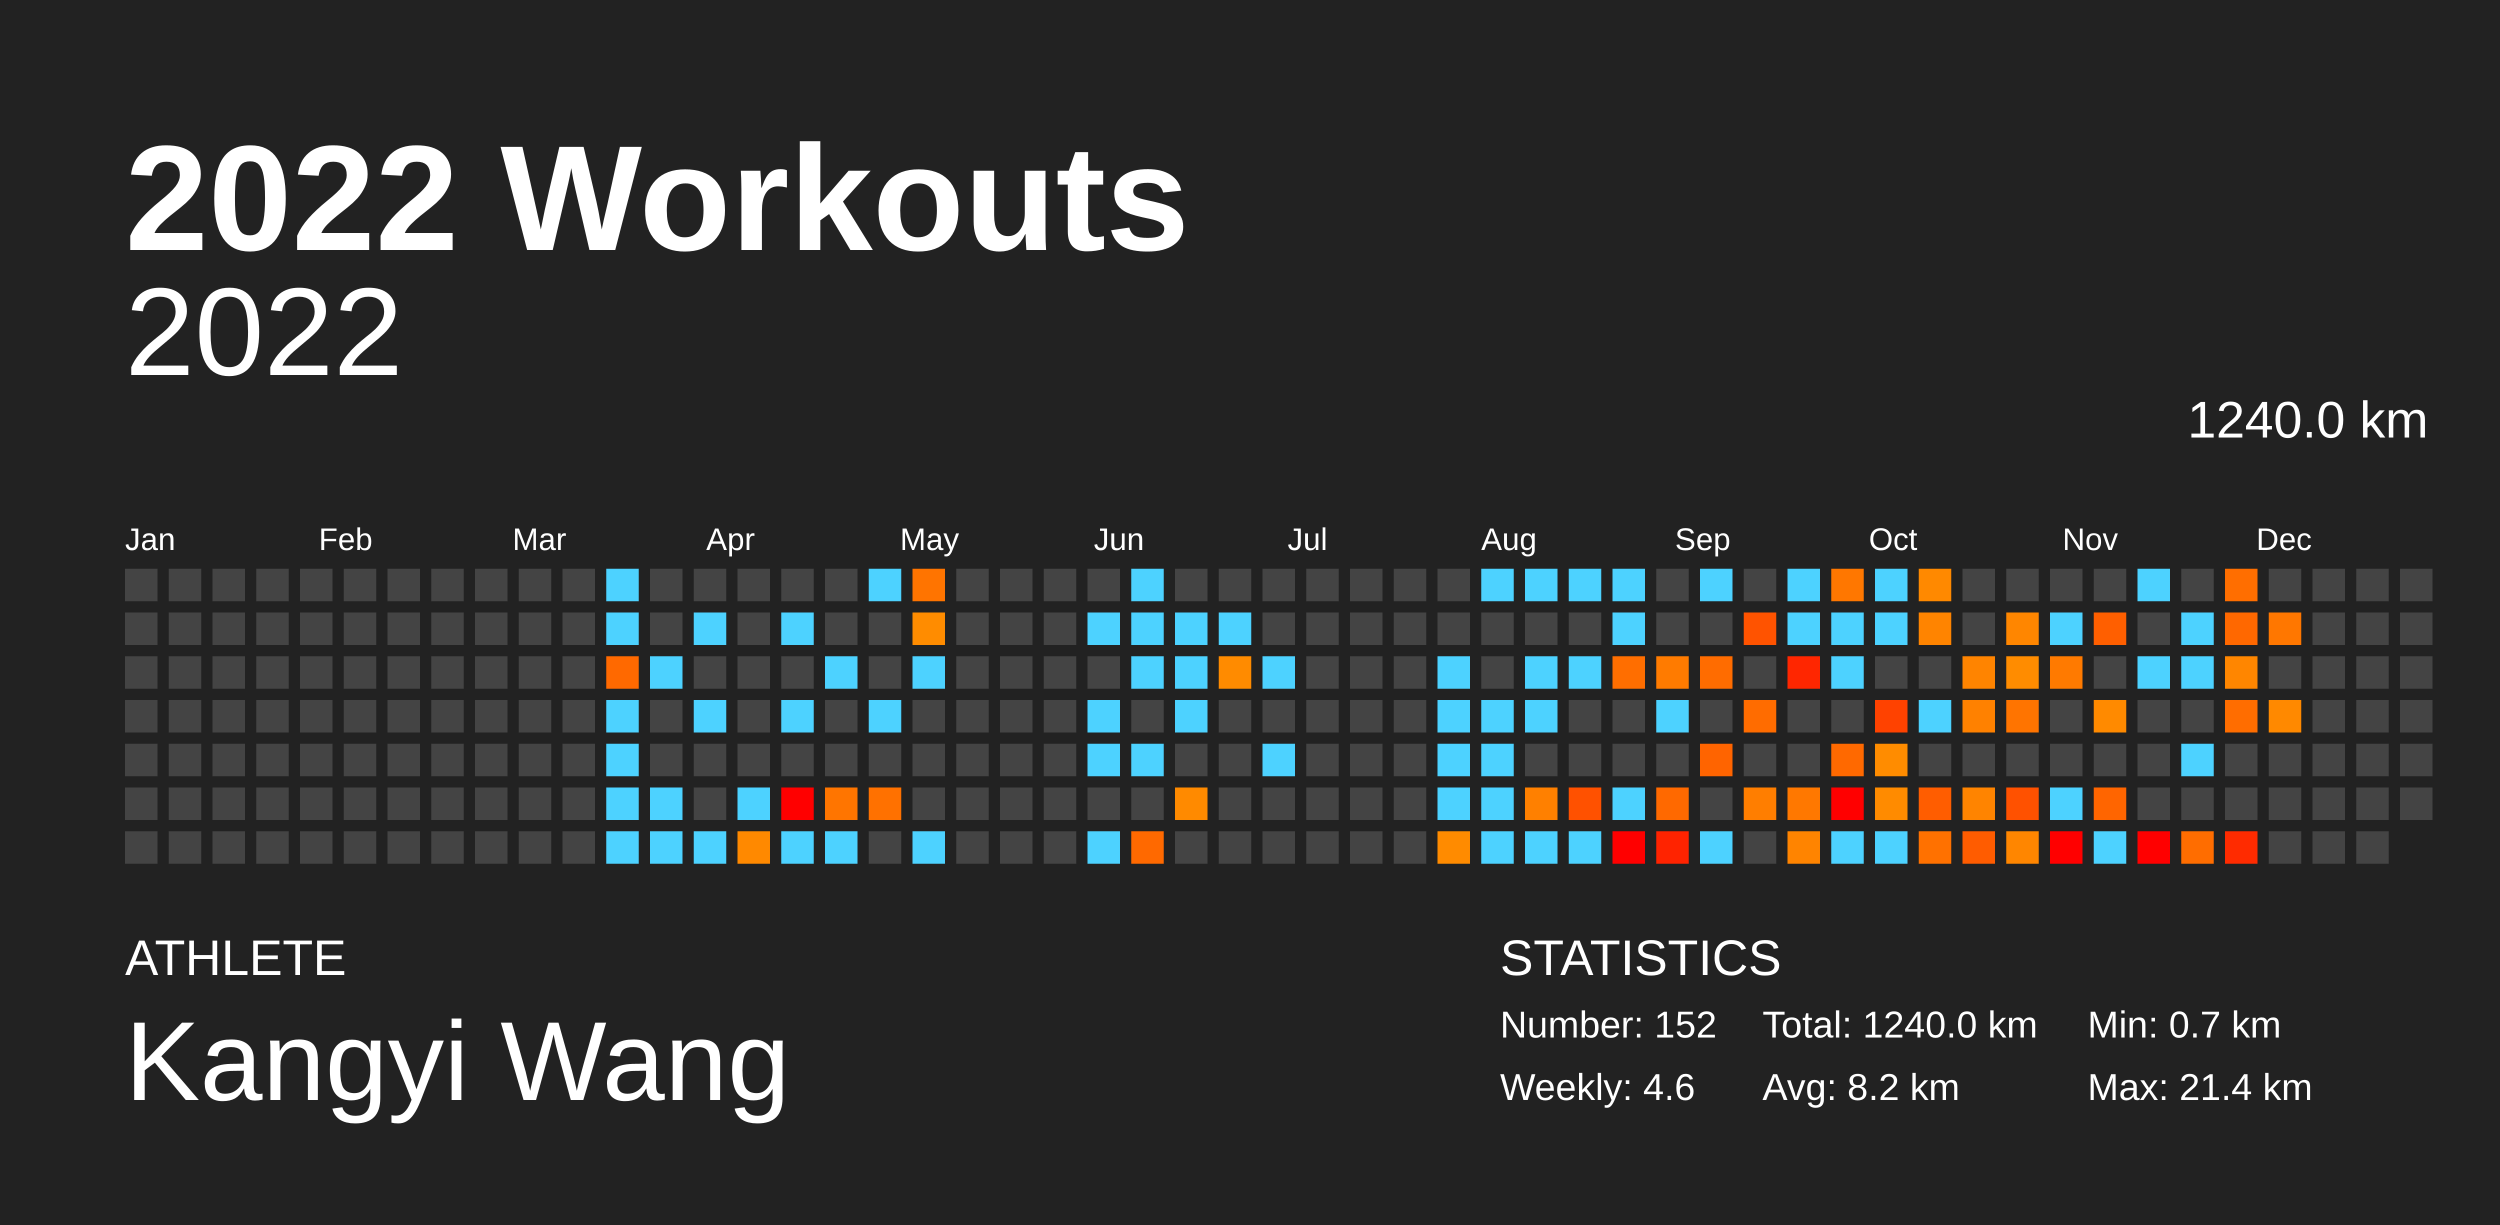
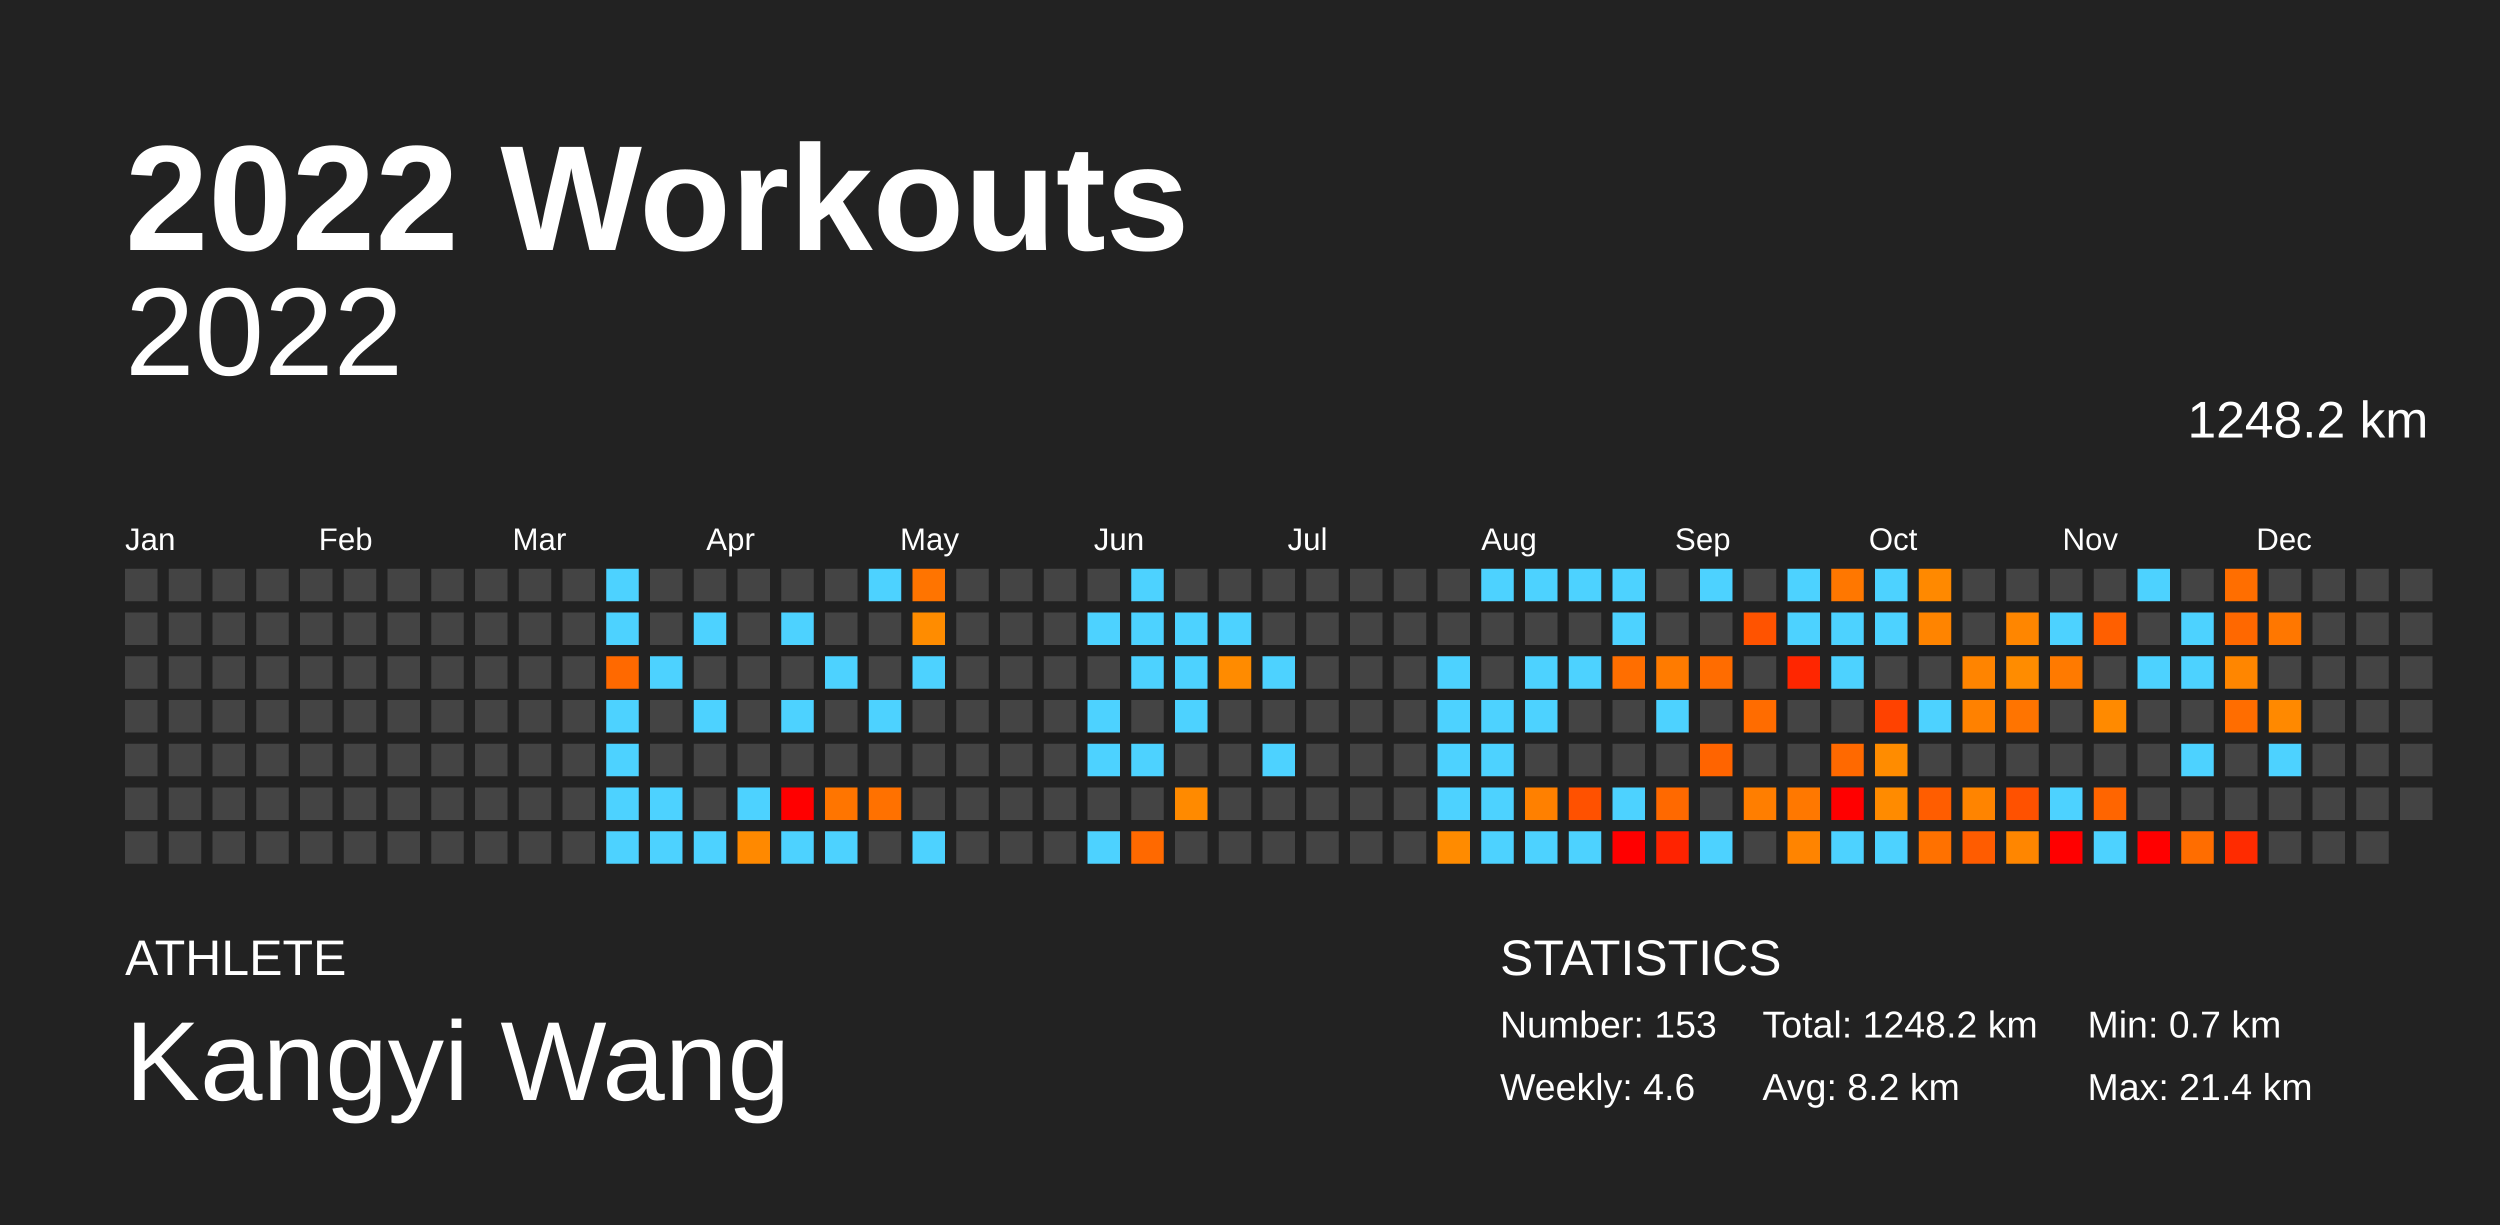
<svg xmlns="http://www.w3.org/2000/svg" baseProfile="full" height="98mm" version="1.1" viewBox="0,0,200,98" width="200mm">
  <defs />
  <rect fill="#222222" height="98" width="200" x="0" y="0" />
  <text fill="#FFFFFF" style="font-size:12px; font-family:Arial; font-weight:bold;" x="10" y="20">2022 Workouts</text>
  <text fill="#FFFFFF" style="font-size:4px; font-family:Arial" x="10" y="78">ATHLETE</text>
  <text fill="#FFFFFF" style="font-size:9px; font-family:Arial" x="10" y="88">Kangyi Wang</text>
  <text fill="#FFFFFF" style="font-size:4px; font-family:Arial" x="120" y="78">STATISTICS</text>
-   <text fill="#FFFFFF" style="font-size:3px; font-family:Arial" x="120" y="83">Number: 152</text>
+   <text fill="#FFFFFF" style="font-size:3px; font-family:Arial" x="120" y="83">Number: 153</text>
  <text fill="#FFFFFF" style="font-size:3px; font-family:Arial" x="120" y="88">Weekly: 4.6</text>
-   <text fill="#FFFFFF" style="font-size:3px; font-family:Arial" x="141" y="83">Total: 1240.0 km</text>
+   <text fill="#FFFFFF" style="font-size:3px; font-family:Arial" x="141" y="83">Total: 1248.2 km</text>
  <text fill="#FFFFFF" style="font-size:3px; font-family:Arial" x="141" y="88">Avg: 8.2 km</text>
  <text fill="#FFFFFF" style="font-size:3px; font-family:Arial" x="167" y="83">Min: 0.7 km</text>
  <text fill="#FFFFFF" style="font-size:3px; font-family:Arial" x="167" y="88">Max: 21.4 km</text>
  <text alignment-baseline="hanging" fill="#FFFFFF" style="font-size:10.0px; font-family:Arial;" x="10" y="30">2022</text>
-   <text alignment-baseline="hanging" fill="#FFFFFF" style="font-size:4.125px; font-family:Arial;" x="175" y="35">1240.0 km</text>
+   <text alignment-baseline="hanging" fill="#FFFFFF" style="font-size:4.125px; font-family:Arial;" x="175" y="35">1248.2 km</text>
  <text fill="#FFFFFF" style="font-size:2.5px; font-family:Arial" x="10.0" y="44">Jan</text>
  <text fill="#FFFFFF" style="font-size:2.5px; font-family:Arial" x="25.5" y="44">Feb</text>
  <text fill="#FFFFFF" style="font-size:2.5px; font-family:Arial" x="41.0" y="44">Mar</text>
  <text fill="#FFFFFF" style="font-size:2.5px; font-family:Arial" x="56.5" y="44">Apr</text>
  <text fill="#FFFFFF" style="font-size:2.5px; font-family:Arial" x="72.0" y="44">May</text>
  <text fill="#FFFFFF" style="font-size:2.5px; font-family:Arial" x="87.5" y="44">Jun</text>
  <text fill="#FFFFFF" style="font-size:2.5px; font-family:Arial" x="103.0" y="44">Jul</text>
  <text fill="#FFFFFF" style="font-size:2.5px; font-family:Arial" x="118.5" y="44">Aug</text>
  <text fill="#FFFFFF" style="font-size:2.5px; font-family:Arial" x="134.0" y="44">Sep</text>
  <text fill="#FFFFFF" style="font-size:2.5px; font-family:Arial" x="149.5" y="44">Oct</text>
  <text fill="#FFFFFF" style="font-size:2.5px; font-family:Arial" x="165.0" y="44">Nov</text>
  <text fill="#FFFFFF" style="font-size:2.5px; font-family:Arial" x="180.5" y="44">Dec</text>
  <rect fill="#444444" height="2.6" width="2.6" x="10.0" y="45.5" />
  <rect fill="#444444" height="2.6" width="2.6" x="10.0" y="49.0" />
  <rect fill="#444444" height="2.6" width="2.6" x="10.0" y="52.5" />
  <rect fill="#444444" height="2.6" width="2.6" x="10.0" y="56.0" />
  <rect fill="#444444" height="2.6" width="2.6" x="10.0" y="59.5" />
  <rect fill="#444444" height="2.6" width="2.6" x="10.0" y="63.0" />
  <rect fill="#444444" height="2.6" width="2.6" x="10.0" y="66.5" />
  <rect fill="#444444" height="2.6" width="2.6" x="13.5" y="45.5" />
  <rect fill="#444444" height="2.6" width="2.6" x="13.5" y="49.0" />
  <rect fill="#444444" height="2.6" width="2.6" x="13.5" y="52.5" />
  <rect fill="#444444" height="2.6" width="2.6" x="13.5" y="56.0" />
  <rect fill="#444444" height="2.6" width="2.6" x="13.5" y="59.5" />
  <rect fill="#444444" height="2.6" width="2.6" x="13.5" y="63.0" />
  <rect fill="#444444" height="2.6" width="2.6" x="13.5" y="66.5" />
  <rect fill="#444444" height="2.6" width="2.6" x="17.0" y="45.5" />
  <rect fill="#444444" height="2.6" width="2.6" x="17.0" y="49.0" />
  <rect fill="#444444" height="2.6" width="2.6" x="17.0" y="52.5" />
  <rect fill="#444444" height="2.6" width="2.6" x="17.0" y="56.0" />
  <rect fill="#444444" height="2.6" width="2.6" x="17.0" y="59.5" />
  <rect fill="#444444" height="2.6" width="2.6" x="17.0" y="63.0" />
  <rect fill="#444444" height="2.6" width="2.6" x="17.0" y="66.5" />
  <rect fill="#444444" height="2.6" width="2.6" x="20.5" y="45.5" />
  <rect fill="#444444" height="2.6" width="2.6" x="20.5" y="49.0" />
  <rect fill="#444444" height="2.6" width="2.6" x="20.5" y="52.5" />
  <rect fill="#444444" height="2.6" width="2.6" x="20.5" y="56.0" />
  <rect fill="#444444" height="2.6" width="2.6" x="20.5" y="59.5" />
  <rect fill="#444444" height="2.6" width="2.6" x="20.5" y="63.0" />
  <rect fill="#444444" height="2.6" width="2.6" x="20.5" y="66.5" />
  <rect fill="#444444" height="2.6" width="2.6" x="24.0" y="45.5" />
  <rect fill="#444444" height="2.6" width="2.6" x="24.0" y="49.0" />
  <rect fill="#444444" height="2.6" width="2.6" x="24.0" y="52.5" />
  <rect fill="#444444" height="2.6" width="2.6" x="24.0" y="56.0" />
  <rect fill="#444444" height="2.6" width="2.6" x="24.0" y="59.5" />
  <rect fill="#444444" height="2.6" width="2.6" x="24.0" y="63.0" />
  <rect fill="#444444" height="2.6" width="2.6" x="24.0" y="66.5" />
  <rect fill="#444444" height="2.6" width="2.6" x="27.5" y="45.5" />
  <rect fill="#444444" height="2.6" width="2.6" x="27.5" y="49.0" />
  <rect fill="#444444" height="2.6" width="2.6" x="27.5" y="52.5" />
  <rect fill="#444444" height="2.6" width="2.6" x="27.5" y="56.0" />
  <rect fill="#444444" height="2.6" width="2.6" x="27.5" y="59.5" />
  <rect fill="#444444" height="2.6" width="2.6" x="27.5" y="63.0" />
  <rect fill="#444444" height="2.6" width="2.6" x="27.5" y="66.5" />
  <rect fill="#444444" height="2.6" width="2.6" x="31.0" y="45.5" />
  <rect fill="#444444" height="2.6" width="2.6" x="31.0" y="49.0" />
  <rect fill="#444444" height="2.6" width="2.6" x="31.0" y="52.5" />
  <rect fill="#444444" height="2.6" width="2.6" x="31.0" y="56.0" />
  <rect fill="#444444" height="2.6" width="2.6" x="31.0" y="59.5" />
  <rect fill="#444444" height="2.6" width="2.6" x="31.0" y="63.0" />
  <rect fill="#444444" height="2.6" width="2.6" x="31.0" y="66.5" />
  <rect fill="#444444" height="2.6" width="2.6" x="34.5" y="45.5" />
  <rect fill="#444444" height="2.6" width="2.6" x="34.5" y="49.0" />
  <rect fill="#444444" height="2.6" width="2.6" x="34.5" y="52.5" />
  <rect fill="#444444" height="2.6" width="2.6" x="34.5" y="56.0" />
  <rect fill="#444444" height="2.6" width="2.6" x="34.5" y="59.5" />
  <rect fill="#444444" height="2.6" width="2.6" x="34.5" y="63.0" />
  <rect fill="#444444" height="2.6" width="2.6" x="34.5" y="66.5" />
  <rect fill="#444444" height="2.6" width="2.6" x="38.0" y="45.5" />
  <rect fill="#444444" height="2.6" width="2.6" x="38.0" y="49.0" />
  <rect fill="#444444" height="2.6" width="2.6" x="38.0" y="52.5" />
  <rect fill="#444444" height="2.6" width="2.6" x="38.0" y="56.0" />
  <rect fill="#444444" height="2.6" width="2.6" x="38.0" y="59.5" />
  <rect fill="#444444" height="2.6" width="2.6" x="38.0" y="63.0" />
  <rect fill="#444444" height="2.6" width="2.6" x="38.0" y="66.5" />
  <rect fill="#444444" height="2.6" width="2.6" x="41.5" y="45.5" />
  <rect fill="#444444" height="2.6" width="2.6" x="41.5" y="49.0" />
  <rect fill="#444444" height="2.6" width="2.6" x="41.5" y="52.5" />
  <rect fill="#444444" height="2.6" width="2.6" x="41.5" y="56.0" />
  <rect fill="#444444" height="2.6" width="2.6" x="41.5" y="59.5" />
  <rect fill="#444444" height="2.6" width="2.6" x="41.5" y="63.0" />
  <rect fill="#444444" height="2.6" width="2.6" x="41.5" y="66.5" />
  <rect fill="#444444" height="2.6" width="2.6" x="45.0" y="45.5" />
  <rect fill="#444444" height="2.6" width="2.6" x="45.0" y="49.0" />
  <rect fill="#444444" height="2.6" width="2.6" x="45.0" y="52.5" />
  <rect fill="#444444" height="2.6" width="2.6" x="45.0" y="56.0" />
  <rect fill="#444444" height="2.6" width="2.6" x="45.0" y="59.5" />
  <rect fill="#444444" height="2.6" width="2.6" x="45.0" y="63.0" />
  <rect fill="#444444" height="2.6" width="2.6" x="45.0" y="66.5" />
  <rect fill="#4dd2ff" height="2.6" width="2.6" x="48.5" y="45.5" />
  <rect fill="#4dd2ff" height="2.6" width="2.6" x="48.5" y="49.0" />
  <rect fill="#ff6900" height="2.6" width="2.6" x="48.5" y="52.5" />
  <rect fill="#4dd2ff" height="2.6" width="2.6" x="48.5" y="56.0" />
  <rect fill="#4dd2ff" height="2.6" width="2.6" x="48.5" y="59.5" />
  <rect fill="#4dd2ff" height="2.6" width="2.6" x="48.5" y="63.0" />
  <rect fill="#4dd2ff" height="2.6" width="2.6" x="48.5" y="66.5" />
  <rect fill="#444444" height="2.6" width="2.6" x="52.0" y="45.5" />
  <rect fill="#444444" height="2.6" width="2.6" x="52.0" y="49.0" />
  <rect fill="#4dd2ff" height="2.6" width="2.6" x="52.0" y="52.5" />
  <rect fill="#444444" height="2.6" width="2.6" x="52.0" y="56.0" />
  <rect fill="#444444" height="2.6" width="2.6" x="52.0" y="59.5" />
  <rect fill="#4dd2ff" height="2.6" width="2.6" x="52.0" y="63.0" />
  <rect fill="#4dd2ff" height="2.6" width="2.6" x="52.0" y="66.5" />
  <rect fill="#444444" height="2.6" width="2.6" x="55.5" y="45.5" />
  <rect fill="#4dd2ff" height="2.6" width="2.6" x="55.5" y="49.0" />
  <rect fill="#444444" height="2.6" width="2.6" x="55.5" y="52.5" />
  <rect fill="#4dd2ff" height="2.6" width="2.6" x="55.5" y="56.0" />
  <rect fill="#444444" height="2.6" width="2.6" x="55.5" y="59.5" />
  <rect fill="#444444" height="2.6" width="2.6" x="55.5" y="63.0" />
  <rect fill="#4dd2ff" height="2.6" width="2.6" x="55.5" y="66.5" />
  <rect fill="#444444" height="2.6" width="2.6" x="59.0" y="45.5" />
  <rect fill="#444444" height="2.6" width="2.6" x="59.0" y="49.0" />
  <rect fill="#444444" height="2.6" width="2.6" x="59.0" y="52.5" />
  <rect fill="#444444" height="2.6" width="2.6" x="59.0" y="56.0" />
  <rect fill="#444444" height="2.6" width="2.6" x="59.0" y="59.5" />
  <rect fill="#4dd2ff" height="2.6" width="2.6" x="59.0" y="63.0" />
  <rect fill="#ff8900" height="2.6" width="2.6" x="59.0" y="66.5" />
  <rect fill="#444444" height="2.6" width="2.6" x="62.5" y="45.5" />
  <rect fill="#4dd2ff" height="2.6" width="2.6" x="62.5" y="49.0" />
  <rect fill="#444444" height="2.6" width="2.6" x="62.5" y="52.5" />
  <rect fill="#4dd2ff" height="2.6" width="2.6" x="62.5" y="56.0" />
  <rect fill="#444444" height="2.6" width="2.6" x="62.5" y="59.5" />
  <rect fill="red" height="2.6" width="2.6" x="62.5" y="63.0" />
  <rect fill="#4dd2ff" height="2.6" width="2.6" x="62.5" y="66.5" />
  <rect fill="#444444" height="2.6" width="2.6" x="66.0" y="45.5" />
  <rect fill="#444444" height="2.6" width="2.6" x="66.0" y="49.0" />
  <rect fill="#4dd2ff" height="2.6" width="2.6" x="66.0" y="52.5" />
  <rect fill="#444444" height="2.6" width="2.6" x="66.0" y="56.0" />
  <rect fill="#444444" height="2.6" width="2.6" x="66.0" y="59.5" />
  <rect fill="#ff7500" height="2.6" width="2.6" x="66.0" y="63.0" />
  <rect fill="#4dd2ff" height="2.6" width="2.6" x="66.0" y="66.5" />
  <rect fill="#4dd2ff" height="2.6" width="2.6" x="69.5" y="45.5" />
  <rect fill="#444444" height="2.6" width="2.6" x="69.5" y="49.0" />
  <rect fill="#444444" height="2.6" width="2.6" x="69.5" y="52.5" />
  <rect fill="#4dd2ff" height="2.6" width="2.6" x="69.5" y="56.0" />
  <rect fill="#444444" height="2.6" width="2.6" x="69.5" y="59.5" />
  <rect fill="#ff7100" height="2.6" width="2.6" x="69.5" y="63.0" />
  <rect fill="#444444" height="2.6" width="2.6" x="69.5" y="66.5" />
  <rect fill="#ff7400" height="2.6" width="2.6" x="73.0" y="45.5" />
  <rect fill="#ff8c00" height="2.6" width="2.6" x="73.0" y="49.0" />
  <rect fill="#4dd2ff" height="2.6" width="2.6" x="73.0" y="52.5" />
  <rect fill="#444444" height="2.6" width="2.6" x="73.0" y="56.0" />
  <rect fill="#444444" height="2.6" width="2.6" x="73.0" y="59.5" />
  <rect fill="#444444" height="2.6" width="2.6" x="73.0" y="63.0" />
  <rect fill="#4dd2ff" height="2.6" width="2.6" x="73.0" y="66.5" />
  <rect fill="#444444" height="2.6" width="2.6" x="76.5" y="45.5" />
  <rect fill="#444444" height="2.6" width="2.6" x="76.5" y="49.0" />
  <rect fill="#444444" height="2.6" width="2.6" x="76.5" y="52.5" />
  <rect fill="#444444" height="2.6" width="2.6" x="76.5" y="56.0" />
  <rect fill="#444444" height="2.6" width="2.6" x="76.5" y="59.5" />
  <rect fill="#444444" height="2.6" width="2.6" x="76.5" y="63.0" />
  <rect fill="#444444" height="2.6" width="2.6" x="76.5" y="66.5" />
  <rect fill="#444444" height="2.6" width="2.6" x="80.0" y="45.5" />
  <rect fill="#444444" height="2.6" width="2.6" x="80.0" y="49.0" />
  <rect fill="#444444" height="2.6" width="2.6" x="80.0" y="52.5" />
  <rect fill="#444444" height="2.6" width="2.6" x="80.0" y="56.0" />
  <rect fill="#444444" height="2.6" width="2.6" x="80.0" y="59.5" />
  <rect fill="#444444" height="2.6" width="2.6" x="80.0" y="63.0" />
  <rect fill="#444444" height="2.6" width="2.6" x="80.0" y="66.5" />
  <rect fill="#444444" height="2.6" width="2.6" x="83.5" y="45.5" />
  <rect fill="#444444" height="2.6" width="2.6" x="83.5" y="49.0" />
  <rect fill="#444444" height="2.6" width="2.6" x="83.5" y="52.5" />
  <rect fill="#444444" height="2.6" width="2.6" x="83.5" y="56.0" />
  <rect fill="#444444" height="2.6" width="2.6" x="83.5" y="59.5" />
  <rect fill="#444444" height="2.6" width="2.6" x="83.5" y="63.0" />
  <rect fill="#444444" height="2.6" width="2.6" x="83.5" y="66.5" />
  <rect fill="#444444" height="2.6" width="2.6" x="87.0" y="45.5" />
  <rect fill="#4dd2ff" height="2.6" width="2.6" x="87.0" y="49.0" />
  <rect fill="#444444" height="2.6" width="2.6" x="87.0" y="52.5" />
  <rect fill="#4dd2ff" height="2.6" width="2.6" x="87.0" y="56.0" />
  <rect fill="#4dd2ff" height="2.6" width="2.6" x="87.0" y="59.5" />
  <rect fill="#444444" height="2.6" width="2.6" x="87.0" y="63.0" />
  <rect fill="#4dd2ff" height="2.6" width="2.6" x="87.0" y="66.5" />
  <rect fill="#4dd2ff" height="2.6" width="2.6" x="90.5" y="45.5" />
  <rect fill="#4dd2ff" height="2.6" width="2.6" x="90.5" y="49.0" />
  <rect fill="#4dd2ff" height="2.6" width="2.6" x="90.5" y="52.5" />
  <rect fill="#444444" height="2.6" width="2.6" x="90.5" y="56.0" />
  <rect fill="#4dd2ff" height="2.6" width="2.6" x="90.5" y="59.5" />
  <rect fill="#444444" height="2.6" width="2.6" x="90.5" y="63.0" />
  <rect fill="#ff6900" height="2.6" width="2.6" x="90.5" y="66.5" />
  <rect fill="#444444" height="2.6" width="2.6" x="94.0" y="45.5" />
  <rect fill="#4dd2ff" height="2.6" width="2.6" x="94.0" y="49.0" />
  <rect fill="#4dd2ff" height="2.6" width="2.6" x="94.0" y="52.5" />
  <rect fill="#4dd2ff" height="2.6" width="2.6" x="94.0" y="56.0" />
  <rect fill="#444444" height="2.6" width="2.6" x="94.0" y="59.5" />
  <rect fill="#ff8a00" height="2.6" width="2.6" x="94.0" y="63.0" />
  <rect fill="#444444" height="2.6" width="2.6" x="94.0" y="66.5" />
  <rect fill="#444444" height="2.6" width="2.6" x="97.5" y="45.5" />
  <rect fill="#4dd2ff" height="2.6" width="2.6" x="97.5" y="49.0" />
  <rect fill="#ff8b00" height="2.6" width="2.6" x="97.5" y="52.5" />
  <rect fill="#444444" height="2.6" width="2.6" x="97.5" y="56.0" />
  <rect fill="#444444" height="2.6" width="2.6" x="97.5" y="59.5" />
  <rect fill="#444444" height="2.6" width="2.6" x="97.5" y="63.0" />
  <rect fill="#444444" height="2.6" width="2.6" x="97.5" y="66.5" />
  <rect fill="#444444" height="2.6" width="2.6" x="101.0" y="45.5" />
  <rect fill="#444444" height="2.6" width="2.6" x="101.0" y="49.0" />
  <rect fill="#4dd2ff" height="2.6" width="2.6" x="101.0" y="52.5" />
  <rect fill="#444444" height="2.6" width="2.6" x="101.0" y="56.0" />
  <rect fill="#4dd2ff" height="2.6" width="2.6" x="101.0" y="59.5" />
  <rect fill="#444444" height="2.6" width="2.6" x="101.0" y="63.0" />
  <rect fill="#444444" height="2.6" width="2.6" x="101.0" y="66.5" />
  <rect fill="#444444" height="2.6" width="2.6" x="104.5" y="45.5" />
  <rect fill="#444444" height="2.6" width="2.6" x="104.5" y="49.0" />
  <rect fill="#444444" height="2.6" width="2.6" x="104.5" y="52.5" />
  <rect fill="#444444" height="2.6" width="2.6" x="104.5" y="56.0" />
  <rect fill="#444444" height="2.6" width="2.6" x="104.5" y="59.5" />
  <rect fill="#444444" height="2.6" width="2.6" x="104.5" y="63.0" />
  <rect fill="#444444" height="2.6" width="2.6" x="104.5" y="66.5" />
  <rect fill="#444444" height="2.6" width="2.6" x="108.0" y="45.5" />
  <rect fill="#444444" height="2.6" width="2.6" x="108.0" y="49.0" />
  <rect fill="#444444" height="2.6" width="2.6" x="108.0" y="52.5" />
  <rect fill="#444444" height="2.6" width="2.6" x="108.0" y="56.0" />
  <rect fill="#444444" height="2.6" width="2.6" x="108.0" y="59.5" />
  <rect fill="#444444" height="2.6" width="2.6" x="108.0" y="63.0" />
  <rect fill="#444444" height="2.6" width="2.6" x="108.0" y="66.5" />
  <rect fill="#444444" height="2.6" width="2.6" x="111.5" y="45.5" />
  <rect fill="#444444" height="2.6" width="2.6" x="111.5" y="49.0" />
  <rect fill="#444444" height="2.6" width="2.6" x="111.5" y="52.5" />
  <rect fill="#444444" height="2.6" width="2.6" x="111.5" y="56.0" />
  <rect fill="#444444" height="2.6" width="2.6" x="111.5" y="59.5" />
  <rect fill="#444444" height="2.6" width="2.6" x="111.5" y="63.0" />
  <rect fill="#444444" height="2.6" width="2.6" x="111.5" y="66.5" />
  <rect fill="#444444" height="2.6" width="2.6" x="115.0" y="45.5" />
  <rect fill="#444444" height="2.6" width="2.6" x="115.0" y="49.0" />
  <rect fill="#4dd2ff" height="2.6" width="2.6" x="115.0" y="52.5" />
  <rect fill="#4dd2ff" height="2.6" width="2.6" x="115.0" y="56.0" />
  <rect fill="#4dd2ff" height="2.6" width="2.6" x="115.0" y="59.5" />
  <rect fill="#4dd2ff" height="2.6" width="2.6" x="115.0" y="63.0" />
  <rect fill="#ff8b00" height="2.6" width="2.6" x="115.0" y="66.5" />
  <rect fill="#4dd2ff" height="2.6" width="2.6" x="118.5" y="45.5" />
  <rect fill="#444444" height="2.6" width="2.6" x="118.5" y="49.0" />
  <rect fill="#444444" height="2.6" width="2.6" x="118.5" y="52.5" />
  <rect fill="#4dd2ff" height="2.6" width="2.6" x="118.5" y="56.0" />
  <rect fill="#4dd2ff" height="2.6" width="2.6" x="118.5" y="59.5" />
  <rect fill="#4dd2ff" height="2.6" width="2.6" x="118.5" y="63.0" />
  <rect fill="#4dd2ff" height="2.6" width="2.6" x="118.5" y="66.5" />
  <rect fill="#4dd2ff" height="2.6" width="2.6" x="122.0" y="45.5" />
  <rect fill="#444444" height="2.6" width="2.6" x="122.0" y="49.0" />
  <rect fill="#4dd2ff" height="2.6" width="2.6" x="122.0" y="52.5" />
  <rect fill="#4dd2ff" height="2.6" width="2.6" x="122.0" y="56.0" />
  <rect fill="#444444" height="2.6" width="2.6" x="122.0" y="59.5" />
  <rect fill="#ff8000" height="2.6" width="2.6" x="122.0" y="63.0" />
  <rect fill="#4dd2ff" height="2.6" width="2.6" x="122.0" y="66.5" />
  <rect fill="#4dd2ff" height="2.6" width="2.6" x="125.5" y="45.5" />
  <rect fill="#444444" height="2.6" width="2.6" x="125.5" y="49.0" />
  <rect fill="#4dd2ff" height="2.6" width="2.6" x="125.5" y="52.5" />
  <rect fill="#444444" height="2.6" width="2.6" x="125.5" y="56.0" />
  <rect fill="#444444" height="2.6" width="2.6" x="125.5" y="59.5" />
  <rect fill="#ff5100" height="2.6" width="2.6" x="125.5" y="63.0" />
  <rect fill="#4dd2ff" height="2.6" width="2.6" x="125.5" y="66.5" />
  <rect fill="#4dd2ff" height="2.6" width="2.6" x="129.0" y="45.5" />
  <rect fill="#4dd2ff" height="2.6" width="2.6" x="129.0" y="49.0" />
  <rect fill="#ff6e00" height="2.6" width="2.6" x="129.0" y="52.5" />
  <rect fill="#444444" height="2.6" width="2.6" x="129.0" y="56.0" />
  <rect fill="#444444" height="2.6" width="2.6" x="129.0" y="59.5" />
  <rect fill="#4dd2ff" height="2.6" width="2.6" x="129.0" y="63.0" />
  <rect fill="red" height="2.6" width="2.6" x="129.0" y="66.5" />
  <rect fill="#444444" height="2.6" width="2.6" x="132.5" y="45.5" />
  <rect fill="#444444" height="2.6" width="2.6" x="132.5" y="49.0" />
  <rect fill="#ff7b00" height="2.6" width="2.6" x="132.5" y="52.5" />
  <rect fill="#4dd2ff" height="2.6" width="2.6" x="132.5" y="56.0" />
  <rect fill="#444444" height="2.6" width="2.6" x="132.5" y="59.5" />
  <rect fill="#ff6900" height="2.6" width="2.6" x="132.5" y="63.0" />
  <rect fill="#ff2300" height="2.6" width="2.6" x="132.5" y="66.5" />
  <rect fill="#4dd2ff" height="2.6" width="2.6" x="136.0" y="45.5" />
  <rect fill="#444444" height="2.6" width="2.6" x="136.0" y="49.0" />
  <rect fill="#ff6c00" height="2.6" width="2.6" x="136.0" y="52.5" />
  <rect fill="#444444" height="2.6" width="2.6" x="136.0" y="56.0" />
  <rect fill="#ff6400" height="2.6" width="2.6" x="136.0" y="59.5" />
  <rect fill="#444444" height="2.6" width="2.6" x="136.0" y="63.0" />
  <rect fill="#4dd2ff" height="2.6" width="2.6" x="136.0" y="66.5" />
  <rect fill="#444444" height="2.6" width="2.6" x="139.5" y="45.5" />
  <rect fill="#ff5300" height="2.6" width="2.6" x="139.5" y="49.0" />
  <rect fill="#444444" height="2.6" width="2.6" x="139.5" y="52.5" />
  <rect fill="#ff6c00" height="2.6" width="2.6" x="139.5" y="56.0" />
  <rect fill="#444444" height="2.6" width="2.6" x="139.5" y="59.5" />
  <rect fill="#ff7e00" height="2.6" width="2.6" x="139.5" y="63.0" />
  <rect fill="#444444" height="2.6" width="2.6" x="139.5" y="66.5" />
  <rect fill="#4dd2ff" height="2.6" width="2.6" x="143.0" y="45.5" />
  <rect fill="#4dd2ff" height="2.6" width="2.6" x="143.0" y="49.0" />
  <rect fill="#ff2600" height="2.6" width="2.6" x="143.0" y="52.5" />
  <rect fill="#444444" height="2.6" width="2.6" x="143.0" y="56.0" />
  <rect fill="#444444" height="2.6" width="2.6" x="143.0" y="59.5" />
  <rect fill="#ff7800" height="2.6" width="2.6" x="143.0" y="63.0" />
  <rect fill="#ff8400" height="2.6" width="2.6" x="143.0" y="66.5" />
  <rect fill="#ff7700" height="2.6" width="2.6" x="146.5" y="45.5" />
  <rect fill="#4dd2ff" height="2.6" width="2.6" x="146.5" y="49.0" />
  <rect fill="#4dd2ff" height="2.6" width="2.6" x="146.5" y="52.5" />
  <rect fill="#444444" height="2.6" width="2.6" x="146.5" y="56.0" />
  <rect fill="#ff6900" height="2.6" width="2.6" x="146.5" y="59.5" />
  <rect fill="red" height="2.6" width="2.6" x="146.5" y="63.0" />
  <rect fill="#4dd2ff" height="2.6" width="2.6" x="146.5" y="66.5" />
  <rect fill="#4dd2ff" height="2.6" width="2.6" x="150.0" y="45.5" />
  <rect fill="#4dd2ff" height="2.6" width="2.6" x="150.0" y="49.0" />
  <rect fill="#444444" height="2.6" width="2.6" x="150.0" y="52.5" />
  <rect fill="#ff4200" height="2.6" width="2.6" x="150.0" y="56.0" />
  <rect fill="#ff8c00" height="2.6" width="2.6" x="150.0" y="59.5" />
  <rect fill="#ff8b00" height="2.6" width="2.6" x="150.0" y="63.0" />
  <rect fill="#4dd2ff" height="2.6" width="2.6" x="150.0" y="66.5" />
  <rect fill="#ff8900" height="2.6" width="2.6" x="153.5" y="45.5" />
  <rect fill="#ff8400" height="2.6" width="2.6" x="153.5" y="49.0" />
  <rect fill="#444444" height="2.6" width="2.6" x="153.5" y="52.5" />
  <rect fill="#4dd2ff" height="2.6" width="2.6" x="153.5" y="56.0" />
  <rect fill="#444444" height="2.6" width="2.6" x="153.5" y="59.5" />
  <rect fill="#ff5d00" height="2.6" width="2.6" x="153.5" y="63.0" />
  <rect fill="#ff7100" height="2.6" width="2.6" x="153.5" y="66.5" />
  <rect fill="#444444" height="2.6" width="2.6" x="157.0" y="45.5" />
  <rect fill="#444444" height="2.6" width="2.6" x="157.0" y="49.0" />
  <rect fill="#ff8400" height="2.6" width="2.6" x="157.0" y="52.5" />
  <rect fill="#ff8100" height="2.6" width="2.6" x="157.0" y="56.0" />
  <rect fill="#444444" height="2.6" width="2.6" x="157.0" y="59.5" />
  <rect fill="#ff8400" height="2.6" width="2.6" x="157.0" y="63.0" />
  <rect fill="#ff5c00" height="2.6" width="2.6" x="157.0" y="66.5" />
  <rect fill="#444444" height="2.6" width="2.6" x="160.5" y="45.5" />
  <rect fill="#ff8600" height="2.6" width="2.6" x="160.5" y="49.0" />
  <rect fill="#ff8c00" height="2.6" width="2.6" x="160.5" y="52.5" />
  <rect fill="#ff7400" height="2.6" width="2.6" x="160.5" y="56.0" />
  <rect fill="#444444" height="2.6" width="2.6" x="160.5" y="59.5" />
  <rect fill="#ff5100" height="2.6" width="2.6" x="160.5" y="63.0" />
  <rect fill="#ff8600" height="2.6" width="2.6" x="160.5" y="66.5" />
  <rect fill="#444444" height="2.6" width="2.6" x="164.0" y="45.5" />
  <rect fill="#4dd2ff" height="2.6" width="2.6" x="164.0" y="49.0" />
  <rect fill="#ff7a00" height="2.6" width="2.6" x="164.0" y="52.5" />
  <rect fill="#444444" height="2.6" width="2.6" x="164.0" y="56.0" />
  <rect fill="#444444" height="2.6" width="2.6" x="164.0" y="59.5" />
  <rect fill="#4dd2ff" height="2.6" width="2.6" x="164.0" y="63.0" />
  <rect fill="red" height="2.6" width="2.6" x="164.0" y="66.5" />
  <rect fill="#444444" height="2.6" width="2.6" x="167.5" y="45.5" />
  <rect fill="#ff5f00" height="2.6" width="2.6" x="167.5" y="49.0" />
  <rect fill="#444444" height="2.6" width="2.6" x="167.5" y="52.5" />
  <rect fill="#ff8a00" height="2.6" width="2.6" x="167.5" y="56.0" />
  <rect fill="#444444" height="2.6" width="2.6" x="167.5" y="59.5" />
  <rect fill="#ff6500" height="2.6" width="2.6" x="167.5" y="63.0" />
  <rect fill="#4dd2ff" height="2.6" width="2.6" x="167.5" y="66.5" />
  <rect fill="#4dd2ff" height="2.6" width="2.6" x="171.0" y="45.5" />
  <rect fill="#444444" height="2.6" width="2.6" x="171.0" y="49.0" />
  <rect fill="#4dd2ff" height="2.6" width="2.6" x="171.0" y="52.5" />
  <rect fill="#444444" height="2.6" width="2.6" x="171.0" y="56.0" />
  <rect fill="#444444" height="2.6" width="2.6" x="171.0" y="59.5" />
  <rect fill="#444444" height="2.6" width="2.6" x="171.0" y="63.0" />
  <rect fill="red" height="2.6" width="2.6" x="171.0" y="66.5" />
  <rect fill="#444444" height="2.6" width="2.6" x="174.5" y="45.5" />
  <rect fill="#4dd2ff" height="2.6" width="2.6" x="174.5" y="49.0" />
  <rect fill="#4dd2ff" height="2.6" width="2.6" x="174.5" y="52.5" />
  <rect fill="#444444" height="2.6" width="2.6" x="174.5" y="56.0" />
  <rect fill="#4dd2ff" height="2.6" width="2.6" x="174.5" y="59.5" />
  <rect fill="#444444" height="2.6" width="2.6" x="174.5" y="63.0" />
  <rect fill="#ff6d00" height="2.6" width="2.6" x="174.5" y="66.5" />
  <rect fill="#ff6e00" height="2.6" width="2.6" x="178.0" y="45.5" />
  <rect fill="#ff6800" height="2.6" width="2.6" x="178.0" y="49.0" />
  <rect fill="#ff8600" height="2.6" width="2.6" x="178.0" y="52.5" />
  <rect fill="#ff6d00" height="2.6" width="2.6" x="178.0" y="56.0" />
  <rect fill="#444444" height="2.6" width="2.6" x="178.0" y="59.5" />
  <rect fill="#444444" height="2.6" width="2.6" x="178.0" y="63.0" />
  <rect fill="#ff2b00" height="2.6" width="2.6" x="178.0" y="66.5" />
  <rect fill="#444444" height="2.6" width="2.6" x="181.5" y="45.5" />
  <rect fill="#ff7700" height="2.6" width="2.6" x="181.5" y="49.0" />
  <rect fill="#444444" height="2.6" width="2.6" x="181.5" y="52.5" />
  <rect fill="#ff8900" height="2.6" width="2.6" x="181.5" y="56.0" />
-   <rect fill="#444444" height="2.6" width="2.6" x="181.5" y="59.5" />
+   <rect fill="#4dd2ff" height="2.6" width="2.6" x="181.5" y="59.5" />
  <rect fill="#444444" height="2.6" width="2.6" x="181.5" y="63.0" />
  <rect fill="#444444" height="2.6" width="2.6" x="181.5" y="66.5" />
  <rect fill="#444444" height="2.6" width="2.6" x="185.0" y="45.5" />
  <rect fill="#444444" height="2.6" width="2.6" x="185.0" y="49.0" />
  <rect fill="#444444" height="2.6" width="2.6" x="185.0" y="52.5" />
  <rect fill="#444444" height="2.6" width="2.6" x="185.0" y="56.0" />
  <rect fill="#444444" height="2.6" width="2.6" x="185.0" y="59.5" />
  <rect fill="#444444" height="2.6" width="2.6" x="185.0" y="63.0" />
  <rect fill="#444444" height="2.6" width="2.6" x="185.0" y="66.5" />
  <rect fill="#444444" height="2.6" width="2.6" x="188.5" y="45.5" />
  <rect fill="#444444" height="2.6" width="2.6" x="188.5" y="49.0" />
  <rect fill="#444444" height="2.6" width="2.6" x="188.5" y="52.5" />
  <rect fill="#444444" height="2.6" width="2.6" x="188.5" y="56.0" />
  <rect fill="#444444" height="2.6" width="2.6" x="188.5" y="59.5" />
  <rect fill="#444444" height="2.6" width="2.6" x="188.5" y="63.0" />
  <rect fill="#444444" height="2.6" width="2.6" x="188.5" y="66.5" />
  <rect fill="#444444" height="2.6" width="2.6" x="192.0" y="45.5" />
  <rect fill="#444444" height="2.6" width="2.6" x="192.0" y="49.0" />
  <rect fill="#444444" height="2.6" width="2.6" x="192.0" y="52.5" />
  <rect fill="#444444" height="2.6" width="2.6" x="192.0" y="56.0" />
  <rect fill="#444444" height="2.6" width="2.6" x="192.0" y="59.5" />
  <rect fill="#444444" height="2.6" width="2.6" x="192.0" y="63.0" />
</svg>
